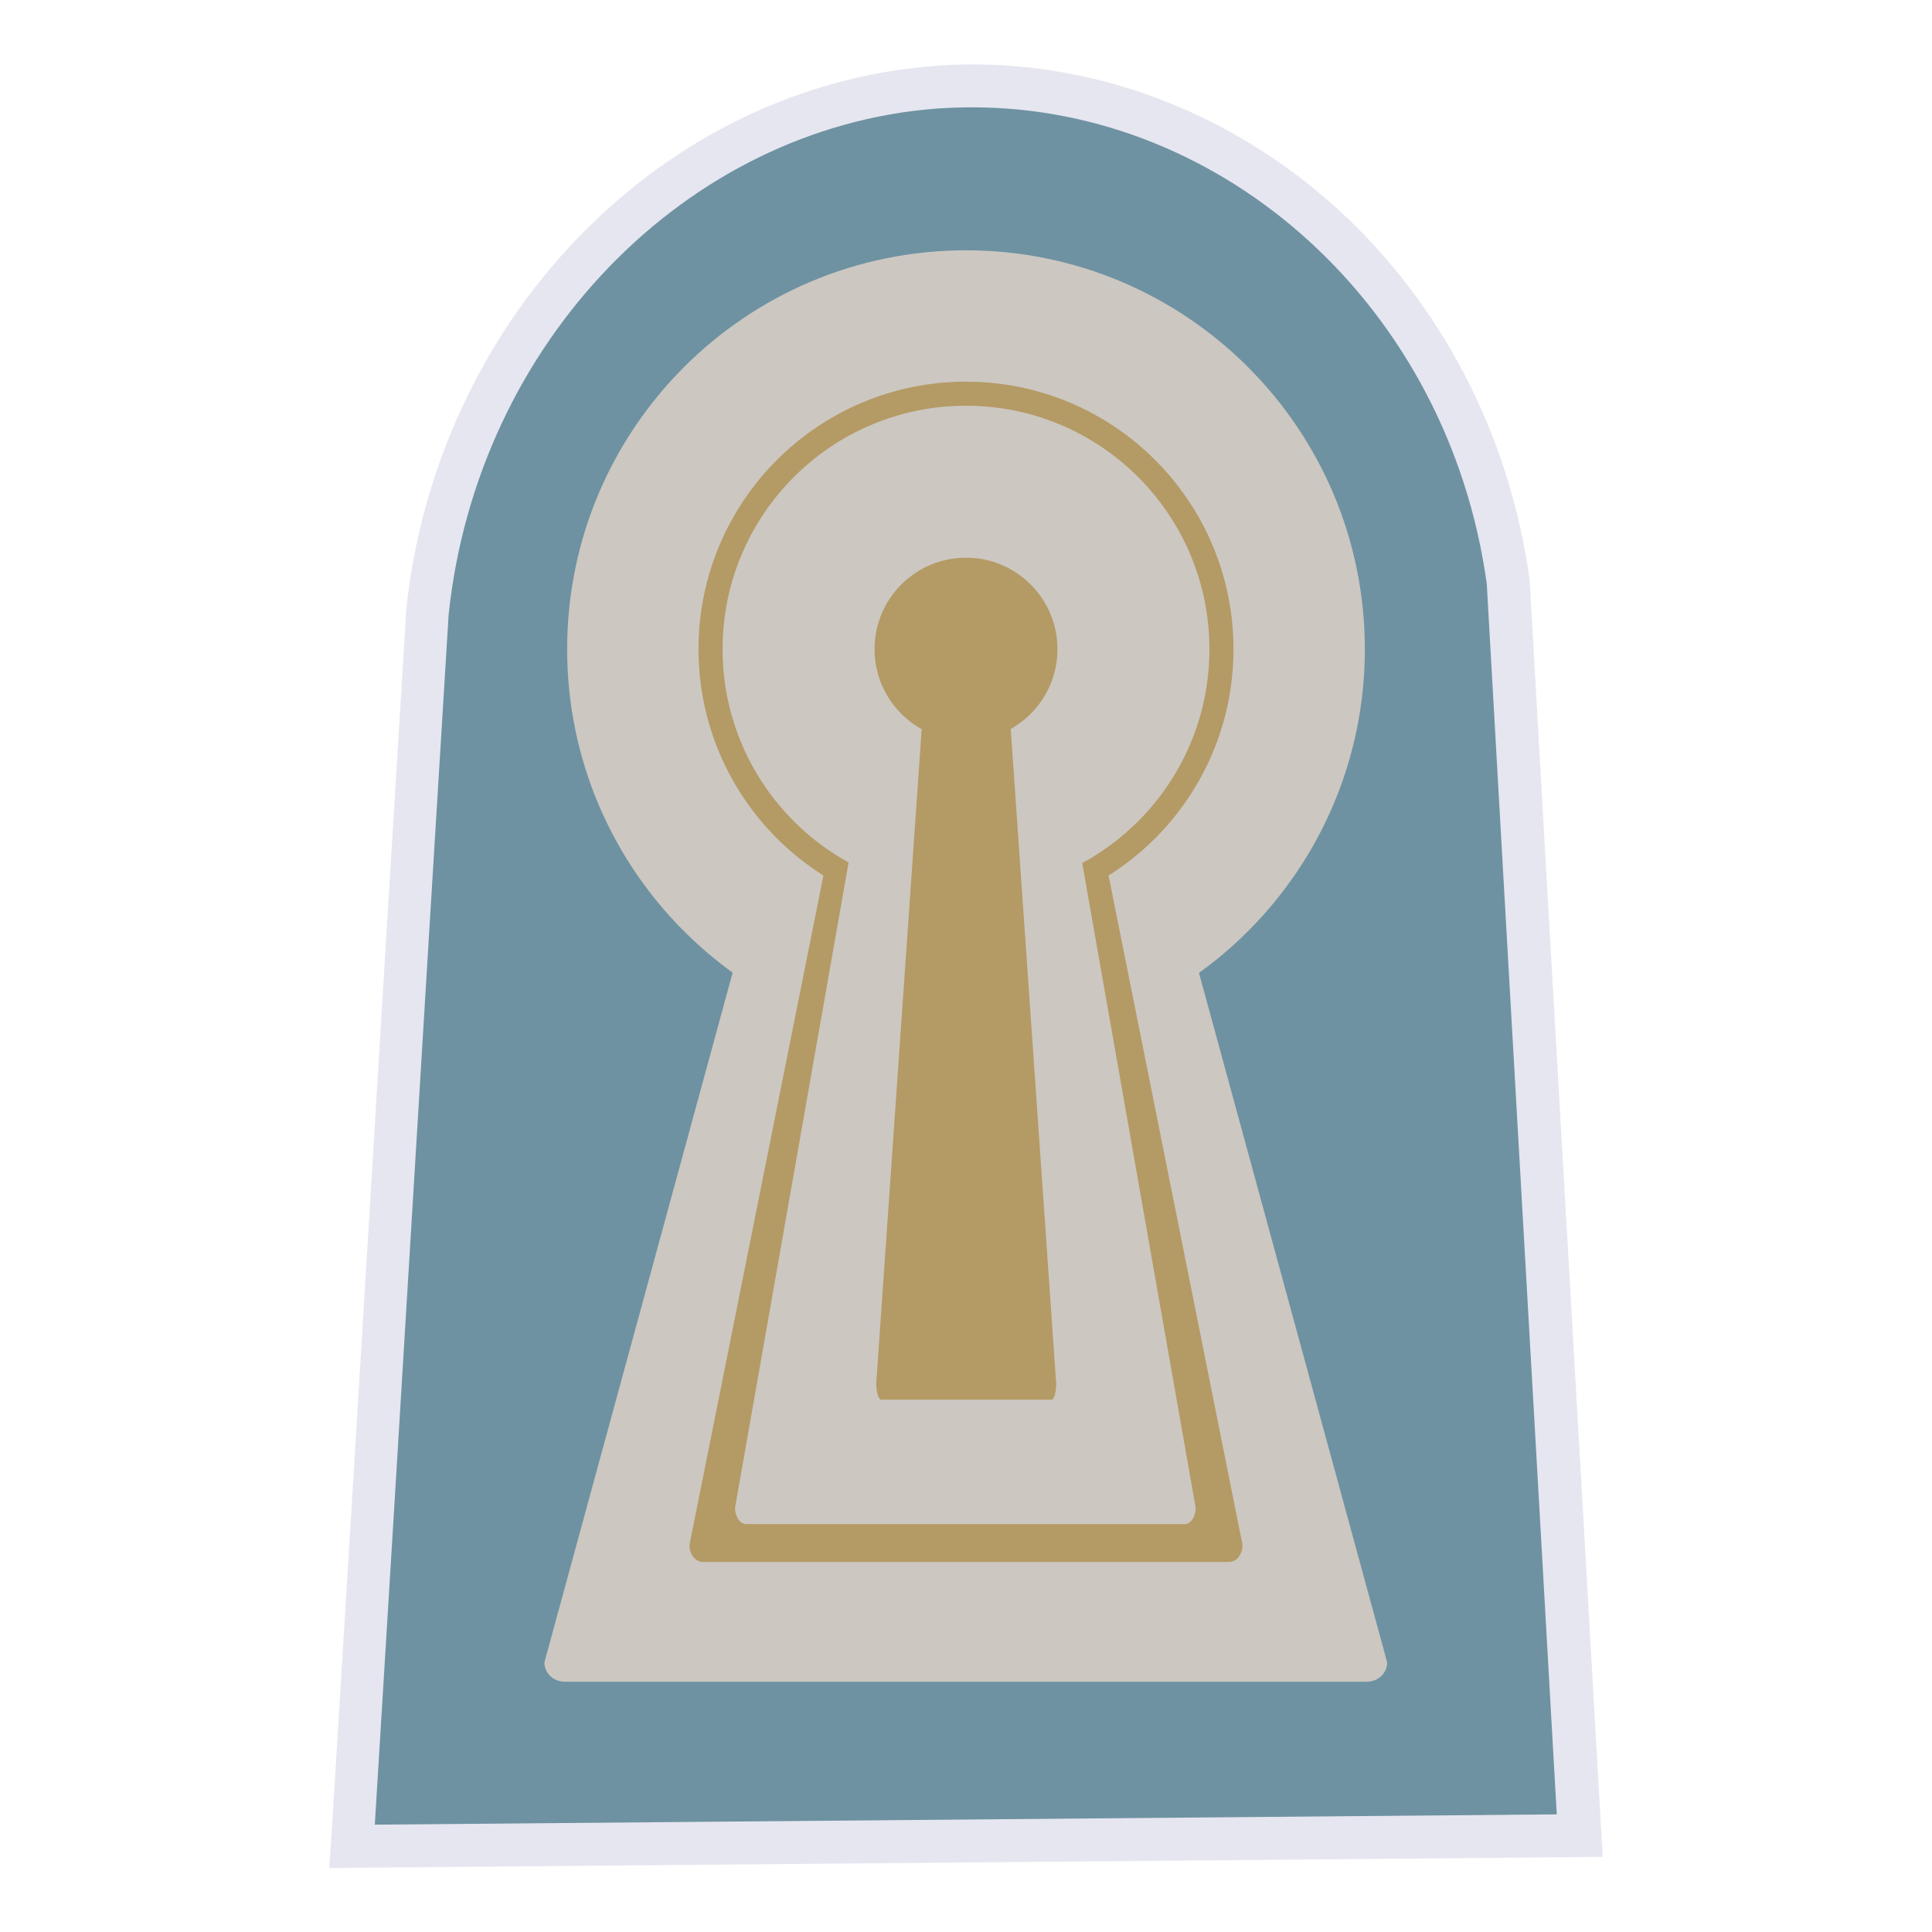
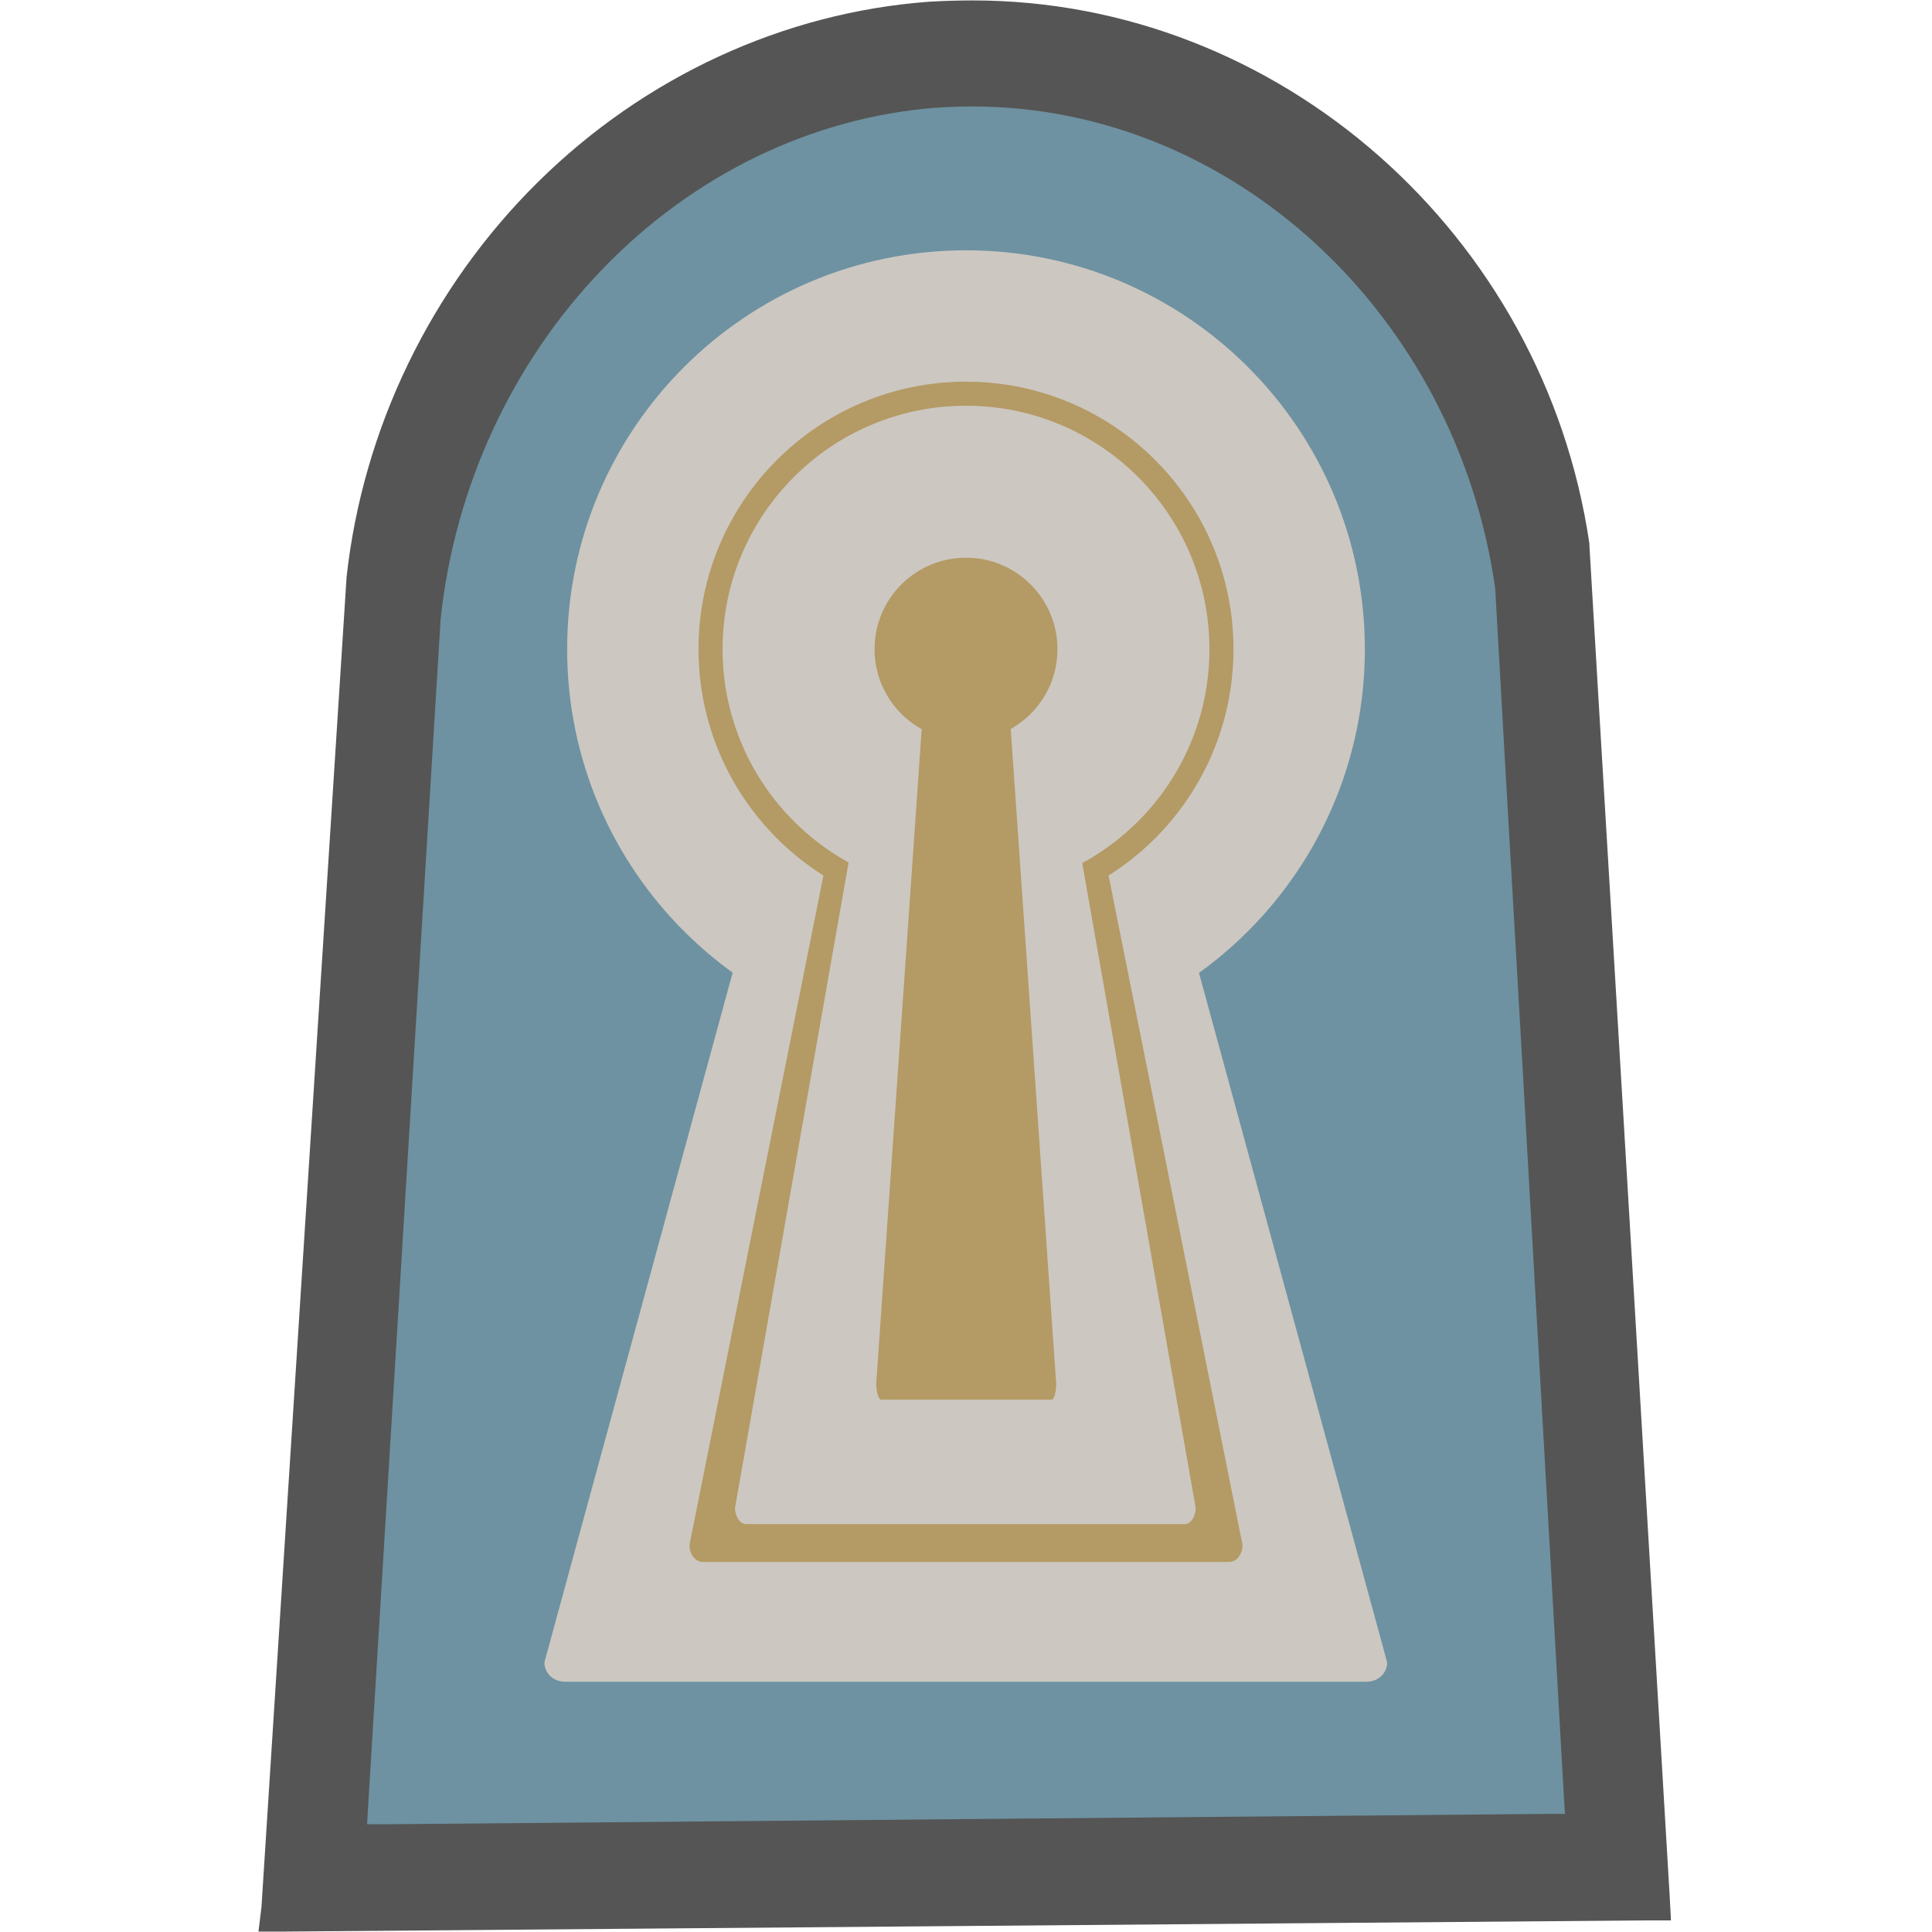
<svg xmlns="http://www.w3.org/2000/svg" version="1.1" id="funkei" x="0px" y="0px" viewBox="0 0 450 450" style="enable-background:new 0 0 450 450;" xml:space="preserve">
  <style type="text/css">
- 	.st0{fill:#6E92A1;}
- 	.st1{fill:#E6E6F0;}
+ 	.st0{fill:#555555;}
+ 	.st1{fill:#6E92A1;}
	.st2{fill:#CCC7C1;}
	.st3{fill:#B49A64;}
</style>
  <g>
-     <path class="st0" d="M82.3,424.7c2.9-47,5.7-94,8.6-141c2.9-47,5.7-93.9,8.6-140.9l0-0.2c3.3-31.7,17.1-61.6,38.8-84   c21.7-22.4,49.8-36,79.2-38.3c3-0.2,6-0.3,8.9-0.3c62,0,115.6,49.6,124.8,115.3l0,0.2l0,0.2c2.7,48,5.5,95.9,8.2,143.9   c2.7,47.6,5.4,95.2,8.1,142.8l0.3,5.2l-5.2,0c-45.9,0.4-91.8,0.8-137.7,1.2c-45.9,0.4-91.8,0.8-137.7,1.2l-5.4,0L82.3,424.7z" />
-     <path class="st1" d="M226.5,25c58.7,0,110.9,46.5,119.8,111c5.4,95.6,10.9,191,16.3,286.6c-91.8,0.8-183.5,1.6-275.3,2.4   c5.8-94,11.4-187.9,17.2-281.9C111.2,79.6,159.9,29.8,218,25.3C220.8,25.1,223.7,25,226.5,25 M226.5,15c-3.1,0-6.2,0.1-9.3,0.4   c-30.6,2.4-59.9,16.5-82.4,39.8c-22.5,23.2-36.8,54.1-40.2,87l0,0.2l0,0.2c-2.9,47-5.8,94.7-8.6,140.9   c-2.8,46.2-5.7,93.9-8.6,140.9l-0.7,10.7l10.7-0.1c45.9-0.4,92.6-0.8,137.7-1.2c45.1-0.4,91.8-0.8,137.7-1.2l10.5-0.1l-0.6-10.5   c-2.7-47.8-5.5-96.3-8.2-143.3c-2.7-47-5.5-95.5-8.2-143.3l0-0.4l-0.1-0.4c-4.6-33.2-20.4-63.7-44.4-85.7   C287.9,27.1,257.6,15,226.5,15L226.5,15z" />
+     <path class="st0" d="M60.9,444.2c3.3-51.6,6.6-103.2,9.9-154.8c3.3-51.6,6.6-103.1,9.9-154.6v-0.2c3.8-34.8,19.7-67.6,44.6-92.2   s57.3-39.5,91.1-42c3.5-0.2,6.9-0.3,10.2-0.3c71.3,0,133,54.4,143.6,126.5v0.2v0.2c3.1,52.7,6.3,105.3,9.4,157.9   c3.1,52.2,6.2,104.5,9.3,156.7l0.3,5.7h-6c-52.8,0.4-105.6,0.9-158.4,1.3c-52.8,0.4-105.6,0.9-158.4,1.3h-6.2L60.9,444.2z" />
+     <path class="st1" d="M85.8,419.8c2.8-45.9,5.6-91.7,8.4-137.6s5.6-91.6,8.4-137.5v-0.2c3.2-30.9,16.7-60.1,37.9-82   c21.2-21.9,48.6-35.1,77.3-37.4c2.9-0.2,5.9-0.3,8.7-0.3c60.5,0,112.8,48.4,121.8,112.5v0.2v0.2c2.6,46.8,5.4,93.6,8,140.4   c2.6,46.4,5.3,92.9,7.9,139.3l0.3,5.1h-5.1c-44.8,0.4-89.6,0.8-134.3,1.2s-89.6,0.8-134.3,1.2h-5.3L85.8,419.8z" />
  </g>
  <circle class="st2" cx="225" cy="151.2" r="92.9" />
  <path class="st2" d="M131.5,391.7c-2.6,0-4.7-2-4.7-4.5l49.1-179.9c0-1.2,1-2.2,2.3-2.2h93.5c1.2,0,2.3,1,2.3,2.2l49.1,179.9  c0,2.5-2.1,4.5-4.7,4.5H131.5z" />
  <path class="st3" d="M163.7,363.8c-1.8,0-3.1-1.8-3.1-4l32.2-160.9c0-1.1,0.7-2,1.6-2h61.2c0.8,0,1.6,0.9,1.6,2l32.2,160.9  c0,2.2-1.3,4-3.1,4H163.7z" />
  <circle class="st3" cx="225" cy="151.2" r="62.3" />
-   <path class="st2" d="M173.8,355c-1.4,0-2.6-1.7-2.6-3.8l26.8-152.3c0-1,0.6-1.8,1.3-1.8h51.2c0.8,0,1.2,0.8,1.2,1.8l26.8,152.3  c0,2.1-1.2,3.8-2.5,3.8H173.8z" />
+   <path class="st2" d="M173.8,355c-1.4,0-2.6-1.7-2.6-3.8L198,198.9c0-1,0.6-1.8,1.3-1.8h51.2c0.8,0,1.2,0.8,1.2,1.8l26.8,152.3  c0,2.1-1.2,3.8-2.5,3.8H173.8z" />
  <circle class="st2" cx="225" cy="151.2" r="56.7" />
-   <path class="st3" d="M205.1,325.9c-0.5,0-1-1.7-1-3.8L214.6,171c0-1,0.2-1.8,0.5-1.8H235c0.3,0,0.5,0.8,0.5,1.8L246,322.2  c0,2.1-0.5,3.8-1,3.8H205.1z" />
+   <path class="st3" d="M205.1,325.9c-0.5,0-1-1.7-1-3.8L214.6,171c0-1,0.2-1.8,0.5-1.8H235c0.3,0,0.5,0.8,0.5,1.8L246,322.2  c0,2.1-0.5,3.8-1,3.8h-39.9V325.9z" />
  <circle class="st3" cx="225" cy="151.2" r="21.3" />
</svg>
